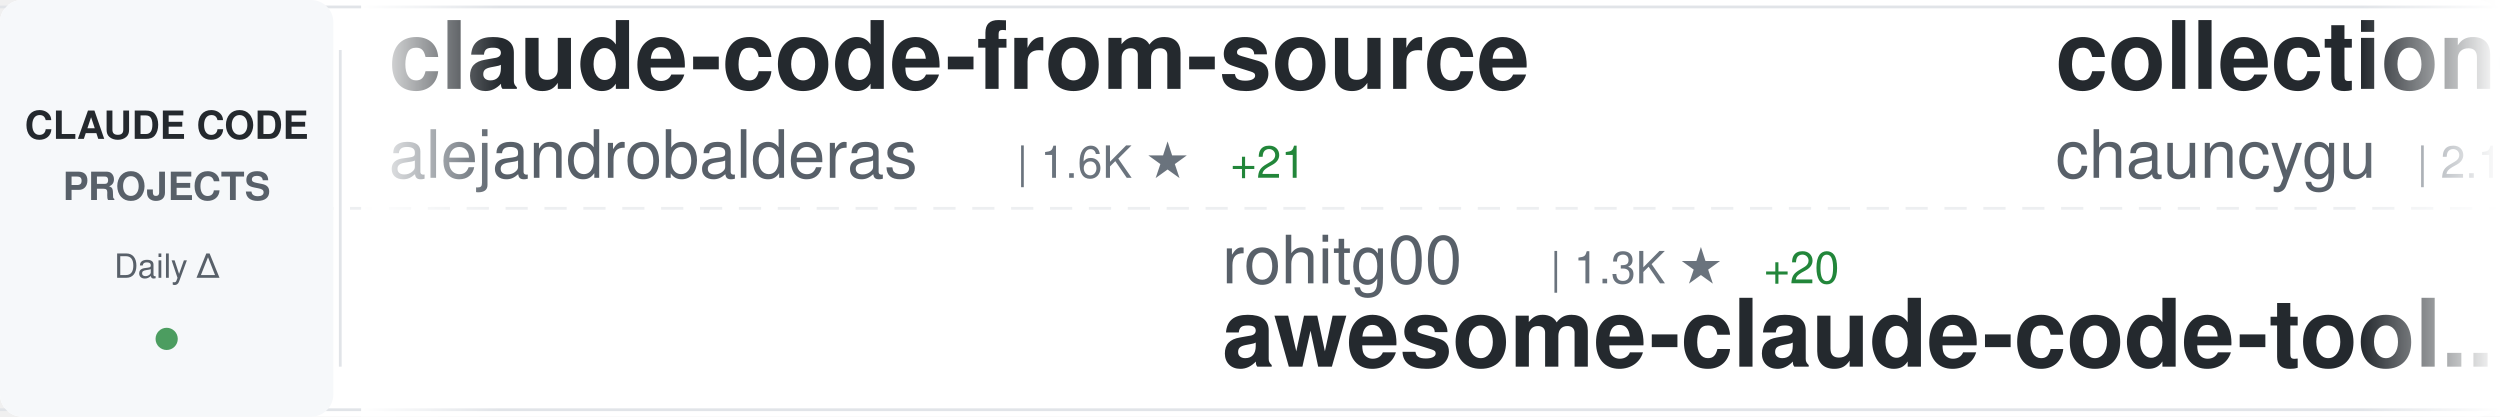
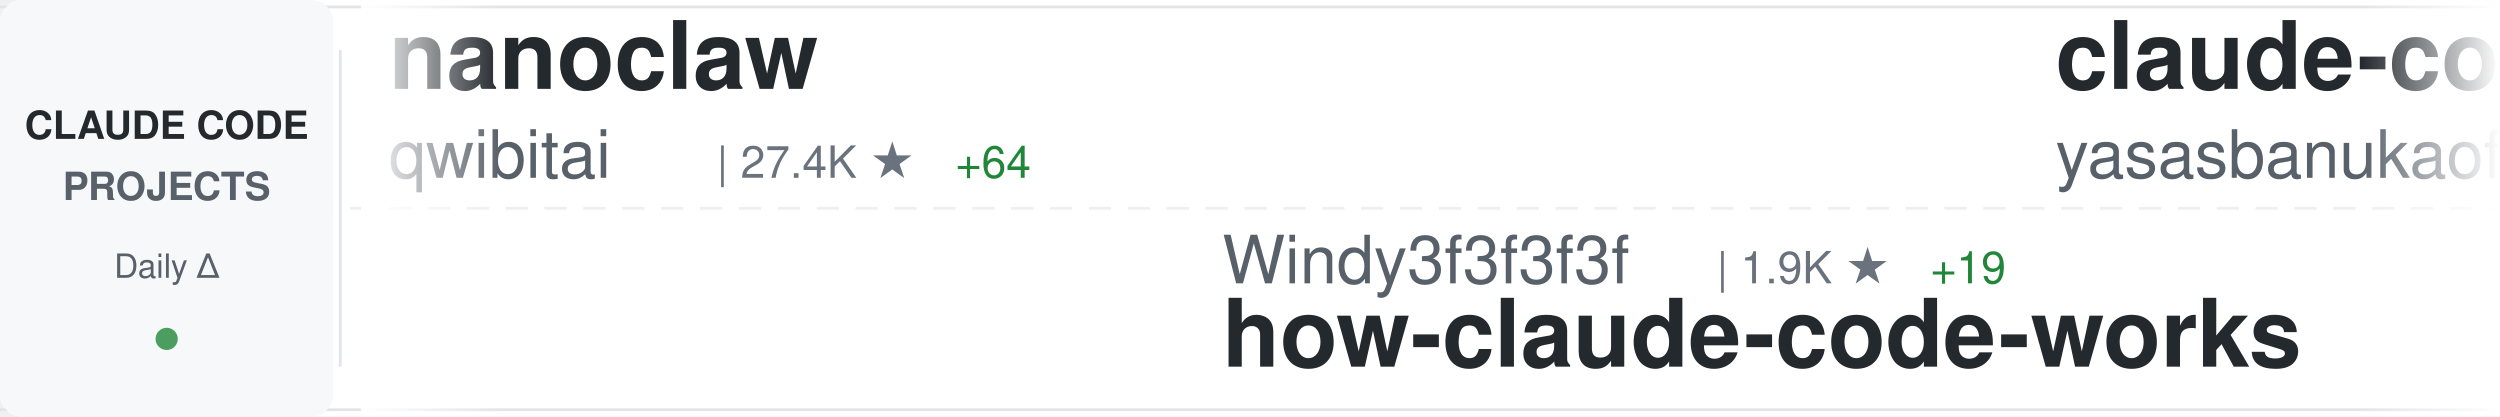
<svg xmlns="http://www.w3.org/2000/svg" width="900" height="150">
  <defs>
    <linearGradient id="awesomeLeftFade" x1="0%" y1="0%" x2="100%" y2="0%">
      <stop offset="0%" style="stop-color:#ffffff;stop-opacity:1" />
      <stop offset="100%" style="stop-color:#ffffff;stop-opacity:0" />
    </linearGradient>
    <linearGradient id="awesomeRightFade" x1="0%" y1="0%" x2="100%" y2="0%">
      <stop offset="0%" style="stop-color:#ffffff;stop-opacity:0" />
      <stop offset="100%" style="stop-color:#ffffff;stop-opacity:1" />
    </linearGradient>
  </defs>
  <rect width="900" height="150" fill="#ffffff" rx="8" />
  <rect x="0" y="2" width="900" height="1" fill="#e1e4e8" />
  <rect x="0" y="147" width="900" height="1" fill="#e1e4e8" />
  <line x1="0" y1="75" x2="900" y2="75" stroke="#e1e4e8" stroke-width="1" stroke-dasharray="8 6" opacity="0.6" />
  <rect x="0" y="0" width="120" height="150" fill="#f6f8fa" rx="8" />
  <text x="60" y="50" font-family="-apple-system, BlinkMacSystemFont, 'Segoe UI', Helvetica, Arial, sans-serif" font-size="14" font-weight="600" fill="#24292e" text-anchor="middle">CLAUDE CODE</text>
  <text x="60" y="72" font-family="-apple-system, BlinkMacSystemFont, 'Segoe UI', Helvetica, Arial, sans-serif" font-size="14" font-weight="600" fill="#586069" text-anchor="middle">PROJECTS</text>
  <text x="60" y="100" font-family="-apple-system, BlinkMacSystemFont, 'Segoe UI', Helvetica, Arial, sans-serif" font-size="12" font-weight="500" fill="#586069" text-anchor="middle">Daily Δ</text>
  <circle cx="60" cy="122" r="4" fill="#22863a" opacity="0.8" />
  <rect x="122" y="18" width="1" height="114" fill="#e1e4e8" />
  <clipPath id="awesomeTickerClip">
    <rect x="130" y="0" width="770" height="150" />
  </clipPath>
  <g clip-path="url(#awesomeTickerClip)">
    <g id="awesomeTickerItems">
      <animateTransform attributeName="transform" attributeType="XML" type="translate" from="0 0" to="-3000 0" dur="54s" repeatCount="indefinite" />
      <g transform="translate(0, 0)">
-         <text x="140" y="32" font-family="-apple-system, BlinkMacSystemFont, 'Segoe UI', Helvetica, Arial, sans-serif" font-size="34" font-weight="600" fill="#24292e">claude-code-from-source</text>
-         <text x="140" y="64" font-family="-apple-system, BlinkMacSystemFont, 'Segoe UI', Helvetica, Arial, sans-serif" font-size="24" font-weight="400" fill="#586069">alejandrobalderas</text>
-         <text x="366" y="64" font-family="-apple-system, BlinkMacSystemFont, 'Segoe UI', Helvetica, Arial, sans-serif" font-size="16" font-weight="500" fill="#6a737d">| 1.6K ★</text>
-         <text x="443" y="64" font-family="-apple-system, BlinkMacSystemFont, 'Segoe UI', Helvetica, Arial, sans-serif" font-size="16" font-weight="500" fill="#22863a"> +21</text>
+         <text x="140" y="32" font-family="-apple-system, BlinkMacSystemFont, 'Segoe UI', Helvetica, Arial, sans-serif" font-size="34" font-weight="600" fill="#24292e">nanoclaw</text>
+         <text x="140" y="64" font-family="-apple-system, BlinkMacSystemFont, 'Segoe UI', Helvetica, Arial, sans-serif" font-size="24" font-weight="400" fill="#586069">qwibitai</text>
+         <text x="258" y="64" font-family="-apple-system, BlinkMacSystemFont, 'Segoe UI', Helvetica, Arial, sans-serif" font-size="16" font-weight="500" fill="#6a737d">| 27.4K ★</text>
+         <text x="344" y="64" font-family="-apple-system, BlinkMacSystemFont, 'Segoe UI', Helvetica, Arial, sans-serif" font-size="16" font-weight="500" fill="#22863a"> +64</text>
      </g>
      <g transform="translate(300, 0)">
-         <text x="140" y="102" font-family="-apple-system, BlinkMacSystemFont, 'Segoe UI', Helvetica, Arial, sans-serif" font-size="24" font-weight="400" fill="#586069">rohitg00</text>
-         <text x="258" y="102" font-family="-apple-system, BlinkMacSystemFont, 'Segoe UI', Helvetica, Arial, sans-serif" font-size="16" font-weight="500" fill="#6a737d">| 1.3K ★</text>
-         <text x="335" y="102" font-family="-apple-system, BlinkMacSystemFont, 'Segoe UI', Helvetica, Arial, sans-serif" font-size="16" font-weight="500" fill="#22863a"> +20</text>
-         <text x="140" y="132" font-family="-apple-system, BlinkMacSystemFont, 'Segoe UI', Helvetica, Arial, sans-serif" font-size="34" font-weight="600" fill="#24292e">awesome-claude-code-tool...</text>
+         <text x="140" y="102" font-family="-apple-system, BlinkMacSystemFont, 'Segoe UI', Helvetica, Arial, sans-serif" font-size="24" font-weight="400" fill="#586069">Windy3f3f3f3f</text>
+         <text x="318" y="102" font-family="-apple-system, BlinkMacSystemFont, 'Segoe UI', Helvetica, Arial, sans-serif" font-size="16" font-weight="500" fill="#6a737d">| 1.9K ★</text>
+         <text x="395" y="102" font-family="-apple-system, BlinkMacSystemFont, 'Segoe UI', Helvetica, Arial, sans-serif" font-size="16" font-weight="500" fill="#22863a"> +19</text>
+         <text x="140" y="132" font-family="-apple-system, BlinkMacSystemFont, 'Segoe UI', Helvetica, Arial, sans-serif" font-size="34" font-weight="600" fill="#24292e">how-claude-code-works</text>
      </g>
      <g transform="translate(600, 0)">
-         <text x="140" y="32" font-family="-apple-system, BlinkMacSystemFont, 'Segoe UI', Helvetica, Arial, sans-serif" font-size="34" font-weight="600" fill="#24292e">collection-claude-code-s...</text>
-         <text x="140" y="64" font-family="-apple-system, BlinkMacSystemFont, 'Segoe UI', Helvetica, Arial, sans-serif" font-size="24" font-weight="400" fill="#586069">chauncygu</text>
-         <text x="270" y="64" font-family="-apple-system, BlinkMacSystemFont, 'Segoe UI', Helvetica, Arial, sans-serif" font-size="16" font-weight="500" fill="#6a737d">| 2.1K ★</text>
-         <text x="347" y="64" font-family="-apple-system, BlinkMacSystemFont, 'Segoe UI', Helvetica, Arial, sans-serif" font-size="16" font-weight="500" fill="#22863a"> +15</text>
+         <text x="140" y="32" font-family="-apple-system, BlinkMacSystemFont, 'Segoe UI', Helvetica, Arial, sans-serif" font-size="34" font-weight="600" fill="#24292e">claude-code</text>
+         <text x="140" y="64" font-family="-apple-system, BlinkMacSystemFont, 'Segoe UI', Helvetica, Arial, sans-serif" font-size="24" font-weight="400" fill="#586069">yasasbanukaofficial</text>
+         <text x="390" y="64" font-family="-apple-system, BlinkMacSystemFont, 'Segoe UI', Helvetica, Arial, sans-serif" font-size="16" font-weight="500" fill="#6a737d">| 2.6K ★</text>
+         <text x="467" y="64" font-family="-apple-system, BlinkMacSystemFont, 'Segoe UI', Helvetica, Arial, sans-serif" font-size="16" font-weight="500" fill="#22863a"> +38</text>
      </g>
      <g transform="translate(900, 0)">
-         <text x="140" y="102" font-family="-apple-system, BlinkMacSystemFont, 'Segoe UI', Helvetica, Arial, sans-serif" font-size="24" font-weight="400" fill="#586069">obra</text>
-         <text x="210" y="102" font-family="-apple-system, BlinkMacSystemFont, 'Segoe UI', Helvetica, Arial, sans-serif" font-size="16" font-weight="500" fill="#6a737d">| 157.2K ★</text>
-         <text x="305" y="102" font-family="-apple-system, BlinkMacSystemFont, 'Segoe UI', Helvetica, Arial, sans-serif" font-size="16" font-weight="500" fill="#22863a"> +1.7K</text>
-         <text x="140" y="132" font-family="-apple-system, BlinkMacSystemFont, 'Segoe UI', Helvetica, Arial, sans-serif" font-size="34" font-weight="600" fill="#24292e">superpowers</text>
+         <text x="140" y="102" font-family="-apple-system, BlinkMacSystemFont, 'Segoe UI', Helvetica, Arial, sans-serif" font-size="24" font-weight="400" fill="#586069">chauncygu</text>
+         <text x="270" y="102" font-family="-apple-system, BlinkMacSystemFont, 'Segoe UI', Helvetica, Arial, sans-serif" font-size="16" font-weight="500" fill="#6a737d">| 2.1K ★</text>
+         <text x="347" y="102" font-family="-apple-system, BlinkMacSystemFont, 'Segoe UI', Helvetica, Arial, sans-serif" font-size="16" font-weight="500" fill="#22863a"> +15</text>
+         <text x="140" y="132" font-family="-apple-system, BlinkMacSystemFont, 'Segoe UI', Helvetica, Arial, sans-serif" font-size="34" font-weight="600" fill="#24292e">collection-claude-code-s...</text>
      </g>
      <g transform="translate(1200, 0)">
-         <text x="140" y="32" font-family="-apple-system, BlinkMacSystemFont, 'Segoe UI', Helvetica, Arial, sans-serif" font-size="34" font-weight="600" fill="#24292e">claude-code</text>
-         <text x="140" y="64" font-family="-apple-system, BlinkMacSystemFont, 'Segoe UI', Helvetica, Arial, sans-serif" font-size="24" font-weight="400" fill="#586069">xorespesp</text>
-         <text x="270" y="64" font-family="-apple-system, BlinkMacSystemFont, 'Segoe UI', Helvetica, Arial, sans-serif" font-size="16" font-weight="500" fill="#6a737d">| 215 ★</text>
+         <text x="140" y="32" font-family="-apple-system, BlinkMacSystemFont, 'Segoe UI', Helvetica, Arial, sans-serif" font-size="34" font-weight="600" fill="#24292e">antigravity-awesome-skil...</text>
+         <text x="140" y="64" font-family="-apple-system, BlinkMacSystemFont, 'Segoe UI', Helvetica, Arial, sans-serif" font-size="24" font-weight="400" fill="#586069">sickn33</text>
+         <text x="246" y="64" font-family="-apple-system, BlinkMacSystemFont, 'Segoe UI', Helvetica, Arial, sans-serif" font-size="16" font-weight="500" fill="#6a737d">| 33.6K ★</text>
+         <text x="332" y="64" font-family="-apple-system, BlinkMacSystemFont, 'Segoe UI', Helvetica, Arial, sans-serif" font-size="16" font-weight="500" fill="#22863a"> +196</text>
      </g>
      <g transform="translate(1500, 0)">
-         <text x="140" y="102" font-family="-apple-system, BlinkMacSystemFont, 'Segoe UI', Helvetica, Arial, sans-serif" font-size="24" font-weight="400" fill="#586069">Onewon</text>
-         <text x="234" y="102" font-family="-apple-system, BlinkMacSystemFont, 'Segoe UI', Helvetica, Arial, sans-serif" font-size="16" font-weight="500" fill="#6a737d">| 178 ★</text>
-         <text x="302" y="102" font-family="-apple-system, BlinkMacSystemFont, 'Segoe UI', Helvetica, Arial, sans-serif" font-size="16" font-weight="500" fill="#22863a"> +1</text>
-         <text x="140" y="132" font-family="-apple-system, BlinkMacSystemFont, 'Segoe UI', Helvetica, Arial, sans-serif" font-size="34" font-weight="600" fill="#24292e">claude-code</text>
+         <text x="140" y="102" font-family="-apple-system, BlinkMacSystemFont, 'Segoe UI', Helvetica, Arial, sans-serif" font-size="24" font-weight="400" fill="#586069">guanshan</text>
+         <text x="258" y="102" font-family="-apple-system, BlinkMacSystemFont, 'Segoe UI', Helvetica, Arial, sans-serif" font-size="16" font-weight="500" fill="#6a737d">| 55 ★</text>
+         <text x="140" y="132" font-family="-apple-system, BlinkMacSystemFont, 'Segoe UI', Helvetica, Arial, sans-serif" font-size="34" font-weight="600" fill="#24292e">ClaudeCode</text>
      </g>
      <g transform="translate(1800, 0)">
        <text x="140" y="32" font-family="-apple-system, BlinkMacSystemFont, 'Segoe UI', Helvetica, Arial, sans-serif" font-size="34" font-weight="600" fill="#24292e">claude-code</text>
-         <text x="140" y="64" font-family="-apple-system, BlinkMacSystemFont, 'Segoe UI', Helvetica, Arial, sans-serif" font-size="24" font-weight="400" fill="#586069">claude-code-best</text>
-         <text x="354" y="64" font-family="-apple-system, BlinkMacSystemFont, 'Segoe UI', Helvetica, Arial, sans-serif" font-size="16" font-weight="500" fill="#6a737d">| 16.1K ★</text>
-         <text x="440" y="64" font-family="-apple-system, BlinkMacSystemFont, 'Segoe UI', Helvetica, Arial, sans-serif" font-size="16" font-weight="500" fill="#22863a"> +100</text>
+         <text x="140" y="64" font-family="-apple-system, BlinkMacSystemFont, 'Segoe UI', Helvetica, Arial, sans-serif" font-size="24" font-weight="400" fill="#586069">codeaashu</text>
+         <text x="270" y="64" font-family="-apple-system, BlinkMacSystemFont, 'Segoe UI', Helvetica, Arial, sans-serif" font-size="16" font-weight="500" fill="#6a737d">| 2.1K ★</text>
+         <text x="347" y="64" font-family="-apple-system, BlinkMacSystemFont, 'Segoe UI', Helvetica, Arial, sans-serif" font-size="16" font-weight="500" fill="#22863a"> +22</text>
      </g>
      <g transform="translate(2100, 0)">
-         <text x="140" y="102" font-family="-apple-system, BlinkMacSystemFont, 'Segoe UI', Helvetica, Arial, sans-serif" font-size="24" font-weight="400" fill="#586069">shareAI-lab</text>
-         <text x="294" y="102" font-family="-apple-system, BlinkMacSystemFont, 'Segoe UI', Helvetica, Arial, sans-serif" font-size="16" font-weight="500" fill="#6a737d">| 54.4K ★</text>
-         <text x="380" y="102" font-family="-apple-system, BlinkMacSystemFont, 'Segoe UI', Helvetica, Arial, sans-serif" font-size="16" font-weight="500" fill="#22863a"> +379</text>
-         <text x="140" y="132" font-family="-apple-system, BlinkMacSystemFont, 'Segoe UI', Helvetica, Arial, sans-serif" font-size="34" font-weight="600" fill="#24292e">learn-claude-code</text>
+         <text x="140" y="102" font-family="-apple-system, BlinkMacSystemFont, 'Segoe UI', Helvetica, Arial, sans-serif" font-size="24" font-weight="400" fill="#586069">siteboon</text>
+         <text x="258" y="102" font-family="-apple-system, BlinkMacSystemFont, 'Segoe UI', Helvetica, Arial, sans-serif" font-size="16" font-weight="500" fill="#6a737d">| 9.9K ★</text>
+         <text x="335" y="102" font-family="-apple-system, BlinkMacSystemFont, 'Segoe UI', Helvetica, Arial, sans-serif" font-size="16" font-weight="500" fill="#22863a"> +42</text>
+         <text x="140" y="132" font-family="-apple-system, BlinkMacSystemFont, 'Segoe UI', Helvetica, Arial, sans-serif" font-size="34" font-weight="600" fill="#24292e">claudecodeui</text>
      </g>
      <g transform="translate(2400, 0)">
-         <text x="140" y="32" font-family="-apple-system, BlinkMacSystemFont, 'Segoe UI', Helvetica, Arial, sans-serif" font-size="34" font-weight="600" fill="#24292e">claude-code</text>
-         <text x="140" y="64" font-family="-apple-system, BlinkMacSystemFont, 'Segoe UI', Helvetica, Arial, sans-serif" font-size="24" font-weight="400" fill="#586069">chiragjoshi12</text>
-         <text x="318" y="64" font-family="-apple-system, BlinkMacSystemFont, 'Segoe UI', Helvetica, Arial, sans-serif" font-size="16" font-weight="500" fill="#6a737d">| 187 ★</text>
+         <text x="140" y="32" font-family="-apple-system, BlinkMacSystemFont, 'Segoe UI', Helvetica, Arial, sans-serif" font-size="34" font-weight="600" fill="#24292e">gstack</text>
+         <text x="140" y="64" font-family="-apple-system, BlinkMacSystemFont, 'Segoe UI', Helvetica, Arial, sans-serif" font-size="24" font-weight="400" fill="#586069">garrytan</text>
+         <text x="258" y="64" font-family="-apple-system, BlinkMacSystemFont, 'Segoe UI', Helvetica, Arial, sans-serif" font-size="16" font-weight="500" fill="#6a737d">| 74.8K ★</text>
+         <text x="344" y="64" font-family="-apple-system, BlinkMacSystemFont, 'Segoe UI', Helvetica, Arial, sans-serif" font-size="16" font-weight="500" fill="#22863a"> +961</text>
      </g>
      <g transform="translate(2700, 0)">
-         <text x="140" y="102" font-family="-apple-system, BlinkMacSystemFont, 'Segoe UI', Helvetica, Arial, sans-serif" font-size="24" font-weight="400" fill="#586069">lowcortisolprogrammer</text>
-         <text x="414" y="102" font-family="-apple-system, BlinkMacSystemFont, 'Segoe UI', Helvetica, Arial, sans-serif" font-size="16" font-weight="500" fill="#6a737d">| 172 ★</text>
-         <text x="482" y="102" font-family="-apple-system, BlinkMacSystemFont, 'Segoe UI', Helvetica, Arial, sans-serif" font-size="16" font-weight="500" fill="#22863a"> +1</text>
-         <text x="140" y="132" font-family="-apple-system, BlinkMacSystemFont, 'Segoe UI', Helvetica, Arial, sans-serif" font-size="34" font-weight="600" fill="#24292e">claude-code</text>
+         <text x="140" y="102" font-family="-apple-system, BlinkMacSystemFont, 'Segoe UI', Helvetica, Arial, sans-serif" font-size="24" font-weight="400" fill="#586069">paoloanzn</text>
+         <text x="270" y="102" font-family="-apple-system, BlinkMacSystemFont, 'Segoe UI', Helvetica, Arial, sans-serif" font-size="16" font-weight="500" fill="#6a737d">| 7.9K ★</text>
+         <text x="347" y="102" font-family="-apple-system, BlinkMacSystemFont, 'Segoe UI', Helvetica, Arial, sans-serif" font-size="16" font-weight="500" fill="#22863a"> +29</text>
+         <text x="140" y="132" font-family="-apple-system, BlinkMacSystemFont, 'Segoe UI', Helvetica, Arial, sans-serif" font-size="34" font-weight="600" fill="#24292e">free-code</text>
      </g>
      <g transform="translate(3000, 0)">
-         <text x="140" y="32" font-family="-apple-system, BlinkMacSystemFont, 'Segoe UI', Helvetica, Arial, sans-serif" font-size="34" font-weight="600" fill="#24292e">claude-code-from-source</text>
-         <text x="140" y="64" font-family="-apple-system, BlinkMacSystemFont, 'Segoe UI', Helvetica, Arial, sans-serif" font-size="24" font-weight="400" fill="#586069">alejandrobalderas</text>
-         <text x="366" y="64" font-family="-apple-system, BlinkMacSystemFont, 'Segoe UI', Helvetica, Arial, sans-serif" font-size="16" font-weight="500" fill="#6a737d">| 1.6K ★</text>
-         <text x="443" y="64" font-family="-apple-system, BlinkMacSystemFont, 'Segoe UI', Helvetica, Arial, sans-serif" font-size="16" font-weight="500" fill="#22863a"> +21</text>
+         <text x="140" y="32" font-family="-apple-system, BlinkMacSystemFont, 'Segoe UI', Helvetica, Arial, sans-serif" font-size="34" font-weight="600" fill="#24292e">nanoclaw</text>
+         <text x="140" y="64" font-family="-apple-system, BlinkMacSystemFont, 'Segoe UI', Helvetica, Arial, sans-serif" font-size="24" font-weight="400" fill="#586069">qwibitai</text>
+         <text x="258" y="64" font-family="-apple-system, BlinkMacSystemFont, 'Segoe UI', Helvetica, Arial, sans-serif" font-size="16" font-weight="500" fill="#6a737d">| 27.4K ★</text>
+         <text x="344" y="64" font-family="-apple-system, BlinkMacSystemFont, 'Segoe UI', Helvetica, Arial, sans-serif" font-size="16" font-weight="500" fill="#22863a"> +64</text>
      </g>
      <g transform="translate(3300, 0)">
-         <text x="140" y="102" font-family="-apple-system, BlinkMacSystemFont, 'Segoe UI', Helvetica, Arial, sans-serif" font-size="24" font-weight="400" fill="#586069">rohitg00</text>
-         <text x="258" y="102" font-family="-apple-system, BlinkMacSystemFont, 'Segoe UI', Helvetica, Arial, sans-serif" font-size="16" font-weight="500" fill="#6a737d">| 1.3K ★</text>
-         <text x="335" y="102" font-family="-apple-system, BlinkMacSystemFont, 'Segoe UI', Helvetica, Arial, sans-serif" font-size="16" font-weight="500" fill="#22863a"> +20</text>
-         <text x="140" y="132" font-family="-apple-system, BlinkMacSystemFont, 'Segoe UI', Helvetica, Arial, sans-serif" font-size="34" font-weight="600" fill="#24292e">awesome-claude-code-tool...</text>
+         <text x="140" y="102" font-family="-apple-system, BlinkMacSystemFont, 'Segoe UI', Helvetica, Arial, sans-serif" font-size="24" font-weight="400" fill="#586069">Windy3f3f3f3f</text>
+         <text x="318" y="102" font-family="-apple-system, BlinkMacSystemFont, 'Segoe UI', Helvetica, Arial, sans-serif" font-size="16" font-weight="500" fill="#6a737d">| 1.9K ★</text>
+         <text x="395" y="102" font-family="-apple-system, BlinkMacSystemFont, 'Segoe UI', Helvetica, Arial, sans-serif" font-size="16" font-weight="500" fill="#22863a"> +19</text>
+         <text x="140" y="132" font-family="-apple-system, BlinkMacSystemFont, 'Segoe UI', Helvetica, Arial, sans-serif" font-size="34" font-weight="600" fill="#24292e">how-claude-code-works</text>
      </g>
      <g transform="translate(3600, 0)">
-         <text x="140" y="32" font-family="-apple-system, BlinkMacSystemFont, 'Segoe UI', Helvetica, Arial, sans-serif" font-size="34" font-weight="600" fill="#24292e">collection-claude-code-s...</text>
-         <text x="140" y="64" font-family="-apple-system, BlinkMacSystemFont, 'Segoe UI', Helvetica, Arial, sans-serif" font-size="24" font-weight="400" fill="#586069">chauncygu</text>
-         <text x="270" y="64" font-family="-apple-system, BlinkMacSystemFont, 'Segoe UI', Helvetica, Arial, sans-serif" font-size="16" font-weight="500" fill="#6a737d">| 2.1K ★</text>
-         <text x="347" y="64" font-family="-apple-system, BlinkMacSystemFont, 'Segoe UI', Helvetica, Arial, sans-serif" font-size="16" font-weight="500" fill="#22863a"> +15</text>
+         <text x="140" y="32" font-family="-apple-system, BlinkMacSystemFont, 'Segoe UI', Helvetica, Arial, sans-serif" font-size="34" font-weight="600" fill="#24292e">claude-code</text>
+         <text x="140" y="64" font-family="-apple-system, BlinkMacSystemFont, 'Segoe UI', Helvetica, Arial, sans-serif" font-size="24" font-weight="400" fill="#586069">yasasbanukaofficial</text>
+         <text x="390" y="64" font-family="-apple-system, BlinkMacSystemFont, 'Segoe UI', Helvetica, Arial, sans-serif" font-size="16" font-weight="500" fill="#6a737d">| 2.6K ★</text>
+         <text x="467" y="64" font-family="-apple-system, BlinkMacSystemFont, 'Segoe UI', Helvetica, Arial, sans-serif" font-size="16" font-weight="500" fill="#22863a"> +38</text>
      </g>
      <g transform="translate(3900, 0)">
-         <text x="140" y="102" font-family="-apple-system, BlinkMacSystemFont, 'Segoe UI', Helvetica, Arial, sans-serif" font-size="24" font-weight="400" fill="#586069">obra</text>
-         <text x="210" y="102" font-family="-apple-system, BlinkMacSystemFont, 'Segoe UI', Helvetica, Arial, sans-serif" font-size="16" font-weight="500" fill="#6a737d">| 157.2K ★</text>
-         <text x="305" y="102" font-family="-apple-system, BlinkMacSystemFont, 'Segoe UI', Helvetica, Arial, sans-serif" font-size="16" font-weight="500" fill="#22863a"> +1.7K</text>
-         <text x="140" y="132" font-family="-apple-system, BlinkMacSystemFont, 'Segoe UI', Helvetica, Arial, sans-serif" font-size="34" font-weight="600" fill="#24292e">superpowers</text>
+         <text x="140" y="102" font-family="-apple-system, BlinkMacSystemFont, 'Segoe UI', Helvetica, Arial, sans-serif" font-size="24" font-weight="400" fill="#586069">chauncygu</text>
+         <text x="270" y="102" font-family="-apple-system, BlinkMacSystemFont, 'Segoe UI', Helvetica, Arial, sans-serif" font-size="16" font-weight="500" fill="#6a737d">| 2.1K ★</text>
+         <text x="347" y="102" font-family="-apple-system, BlinkMacSystemFont, 'Segoe UI', Helvetica, Arial, sans-serif" font-size="16" font-weight="500" fill="#22863a"> +15</text>
+         <text x="140" y="132" font-family="-apple-system, BlinkMacSystemFont, 'Segoe UI', Helvetica, Arial, sans-serif" font-size="34" font-weight="600" fill="#24292e">collection-claude-code-s...</text>
      </g>
    </g>
  </g>
  <rect x="130" y="0" width="50" height="150" fill="url(#awesomeLeftFade)" />
  <rect x="850" y="0" width="50" height="150" fill="url(#awesomeRightFade)" />
</svg>
